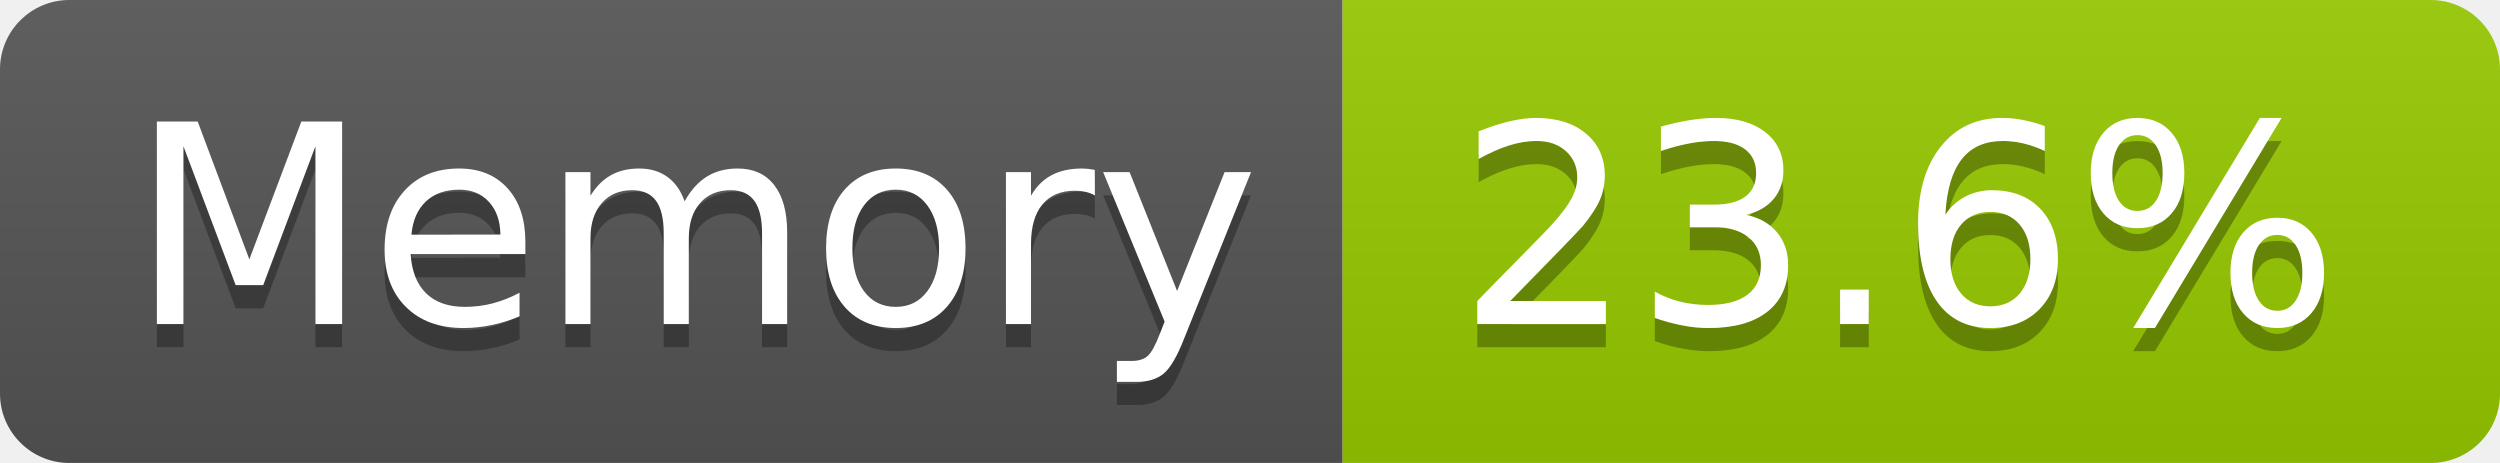
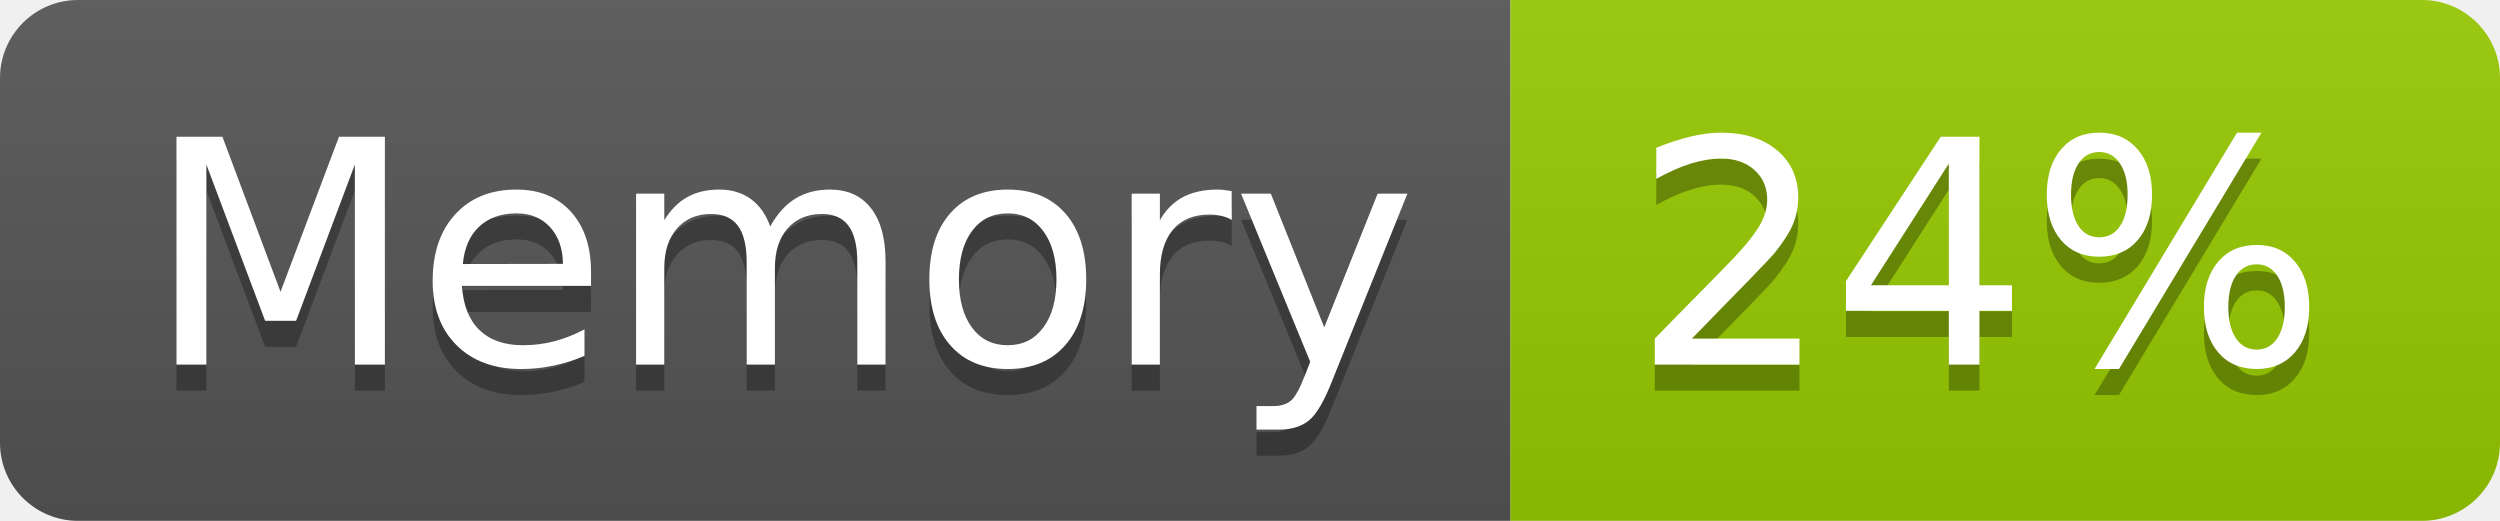
- <svg xmlns="http://www.w3.org/2000/svg" width="108" height="20" role="img" aria-label="Memory: 23.6%">
+ <svg xmlns="http://www.w3.org/2000/svg" width="96" height="20" role="img" aria-label="Memory: 24%">
  <linearGradient id="s" x2="0" y2="100%">
    <stop offset="0" stop-color="#bbb" stop-opacity=".1" />
    <stop offset="1" stop-opacity=".1" />
  </linearGradient>
  <clipPath id="r">
-     <rect width="108" height="20" rx="3" fill="#fff" />
+     <rect width="96" height="20" rx="3" fill="#fff" />
  </clipPath>
  <g clip-path="url(#r)">
    <rect width="58" height="20" fill="#555" />
-     <rect x="58" width="50" height="20" fill="#97ca00" />
-     <rect width="108" height="20" fill="url(#s)" />
+     <rect x="58" width="38" height="20" fill="#97ca00" />
+     <rect width="96" height="20" fill="url(#s)" />
  </g>
  <g fill="#fff" text-anchor="middle" font-family="Verdana,Geneva,DejaVu Sans,sans-serif" text-rendering="geometricPrecision" font-size="120">
    <text aria-hidden="true" x="300" y="150" fill="#010101" fill-opacity=".3" transform="scale(.1)" textLength="466">Memory</text>
    <text x="300" y="140" transform="scale(.1)" fill="#fff" textLength="466">Memory</text>
-     <text aria-hidden="true" x="820" y="150" fill="#010101" fill-opacity=".3" transform="scale(.1)" textLength="390">23.6%</text>
-     <text x="820" y="140" transform="scale(.1)" fill="#fff" textLength="390">23.6%</text>
+     <text aria-hidden="true" x="760" y="150" fill="#010101" fill-opacity=".3" transform="scale(.1)" textLength="276">24%</text>
+     <text x="760" y="140" transform="scale(.1)" fill="#fff" textLength="276">24%</text>
  </g>
</svg>
